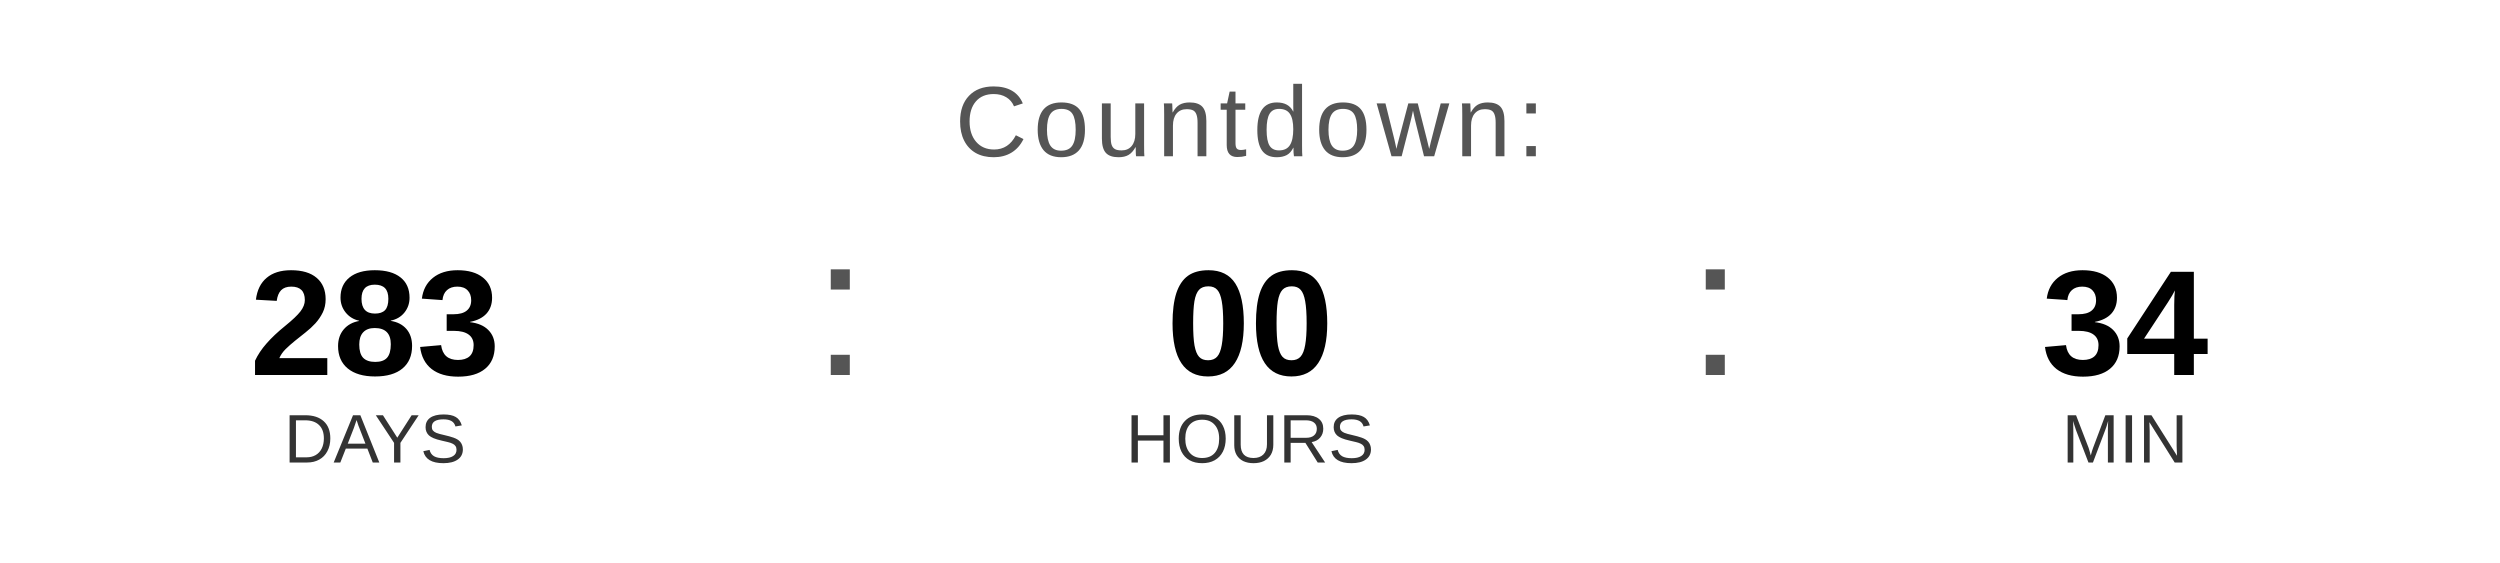
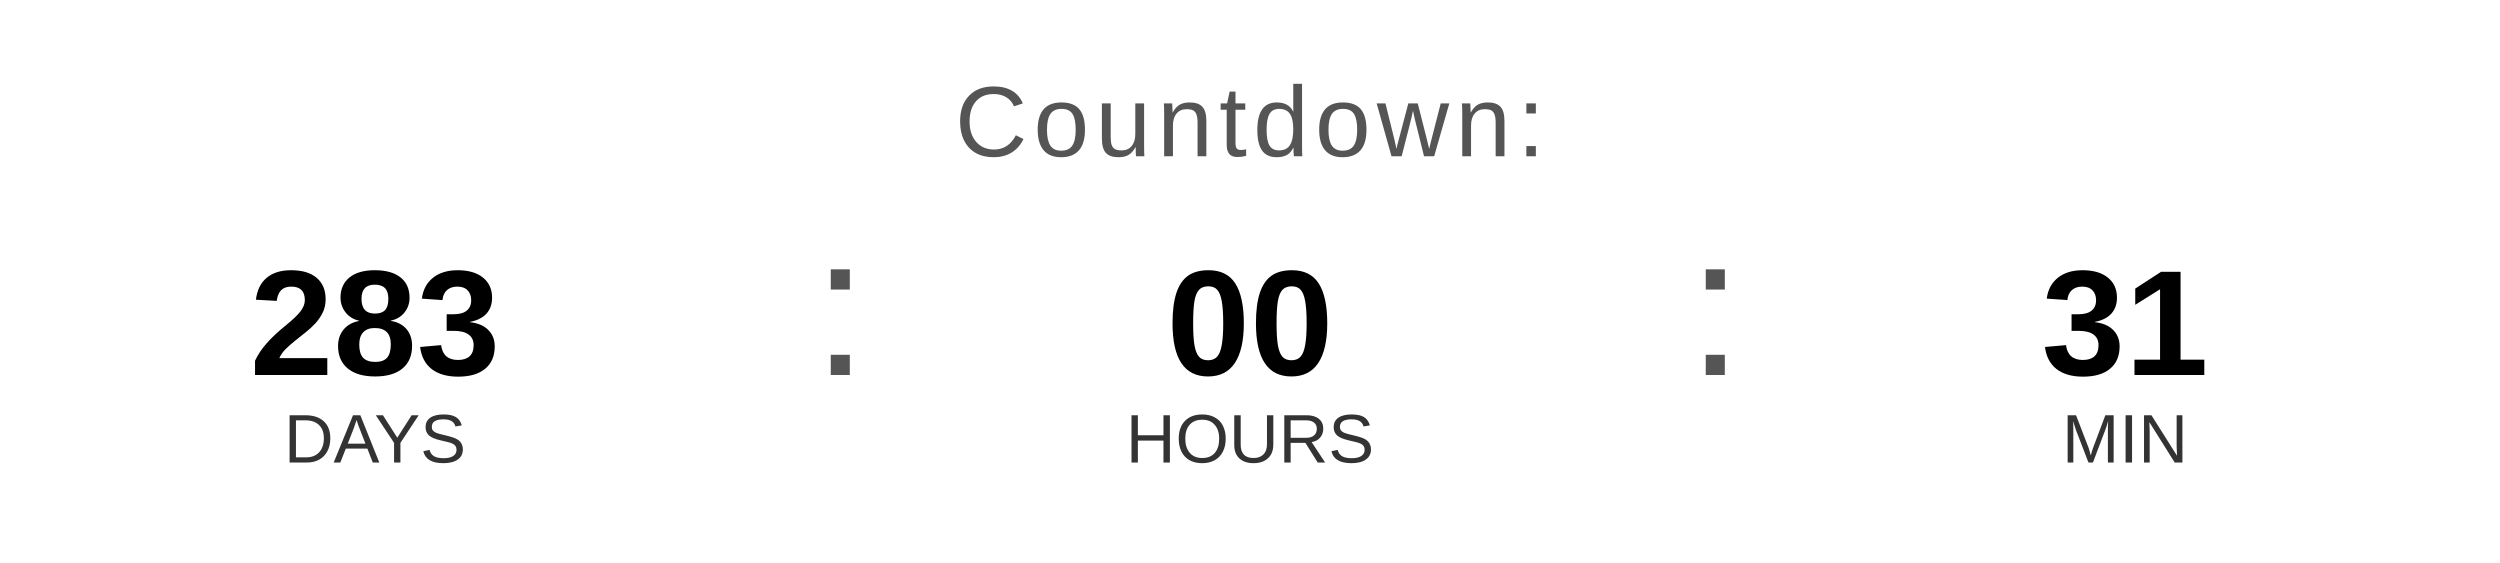
<svg xmlns="http://www.w3.org/2000/svg" width="400" height="90" viewBox="0 0 400 90">
  <text x="200" y="25" font-family="Arial, Helvetica, sans-serif" font-size="16" fill="#555555" text-anchor="middle" letter-spacing="1">
    Countdown:
  </text>
  <text x="60" y="60" font-family="Arial, Helvetica, sans-serif" font-size="24" font-weight="bold" fill="#000000" text-anchor="middle">283</text>
  <text x="60" y="74" font-family="Arial, Helvetica, sans-serif" font-size="11" fill="#333333" text-anchor="middle">DAYS</text>
  <text x="130" y="60" font-family="Arial, sans-serif" font-size="32" fill="#555555">:</text>
  <text x="200" y="60" font-family="Arial, Helvetica, sans-serif" font-size="24" font-weight="bold" fill="#000000" text-anchor="middle">00</text>
  <text x="200" y="74" font-family="Arial, Helvetica, sans-serif" font-size="11" fill="#333333" text-anchor="middle">HOURS</text>
  <text x="270" y="60" font-family="Arial, sans-serif" font-size="32" fill="#555555">:</text>
-   <text x="340" y="60" font-family="Arial, Helvetica, sans-serif" font-size="24" font-weight="bold" fill="#000000" text-anchor="middle">34</text>
+   <text x="340" y="60" font-family="Arial, Helvetica, sans-serif" font-size="24" font-weight="bold" fill="#000000" text-anchor="middle">31</text>
  <text x="340" y="74" font-family="Arial, Helvetica, sans-serif" font-size="11" fill="#333333" text-anchor="middle">MIN</text>
</svg>
